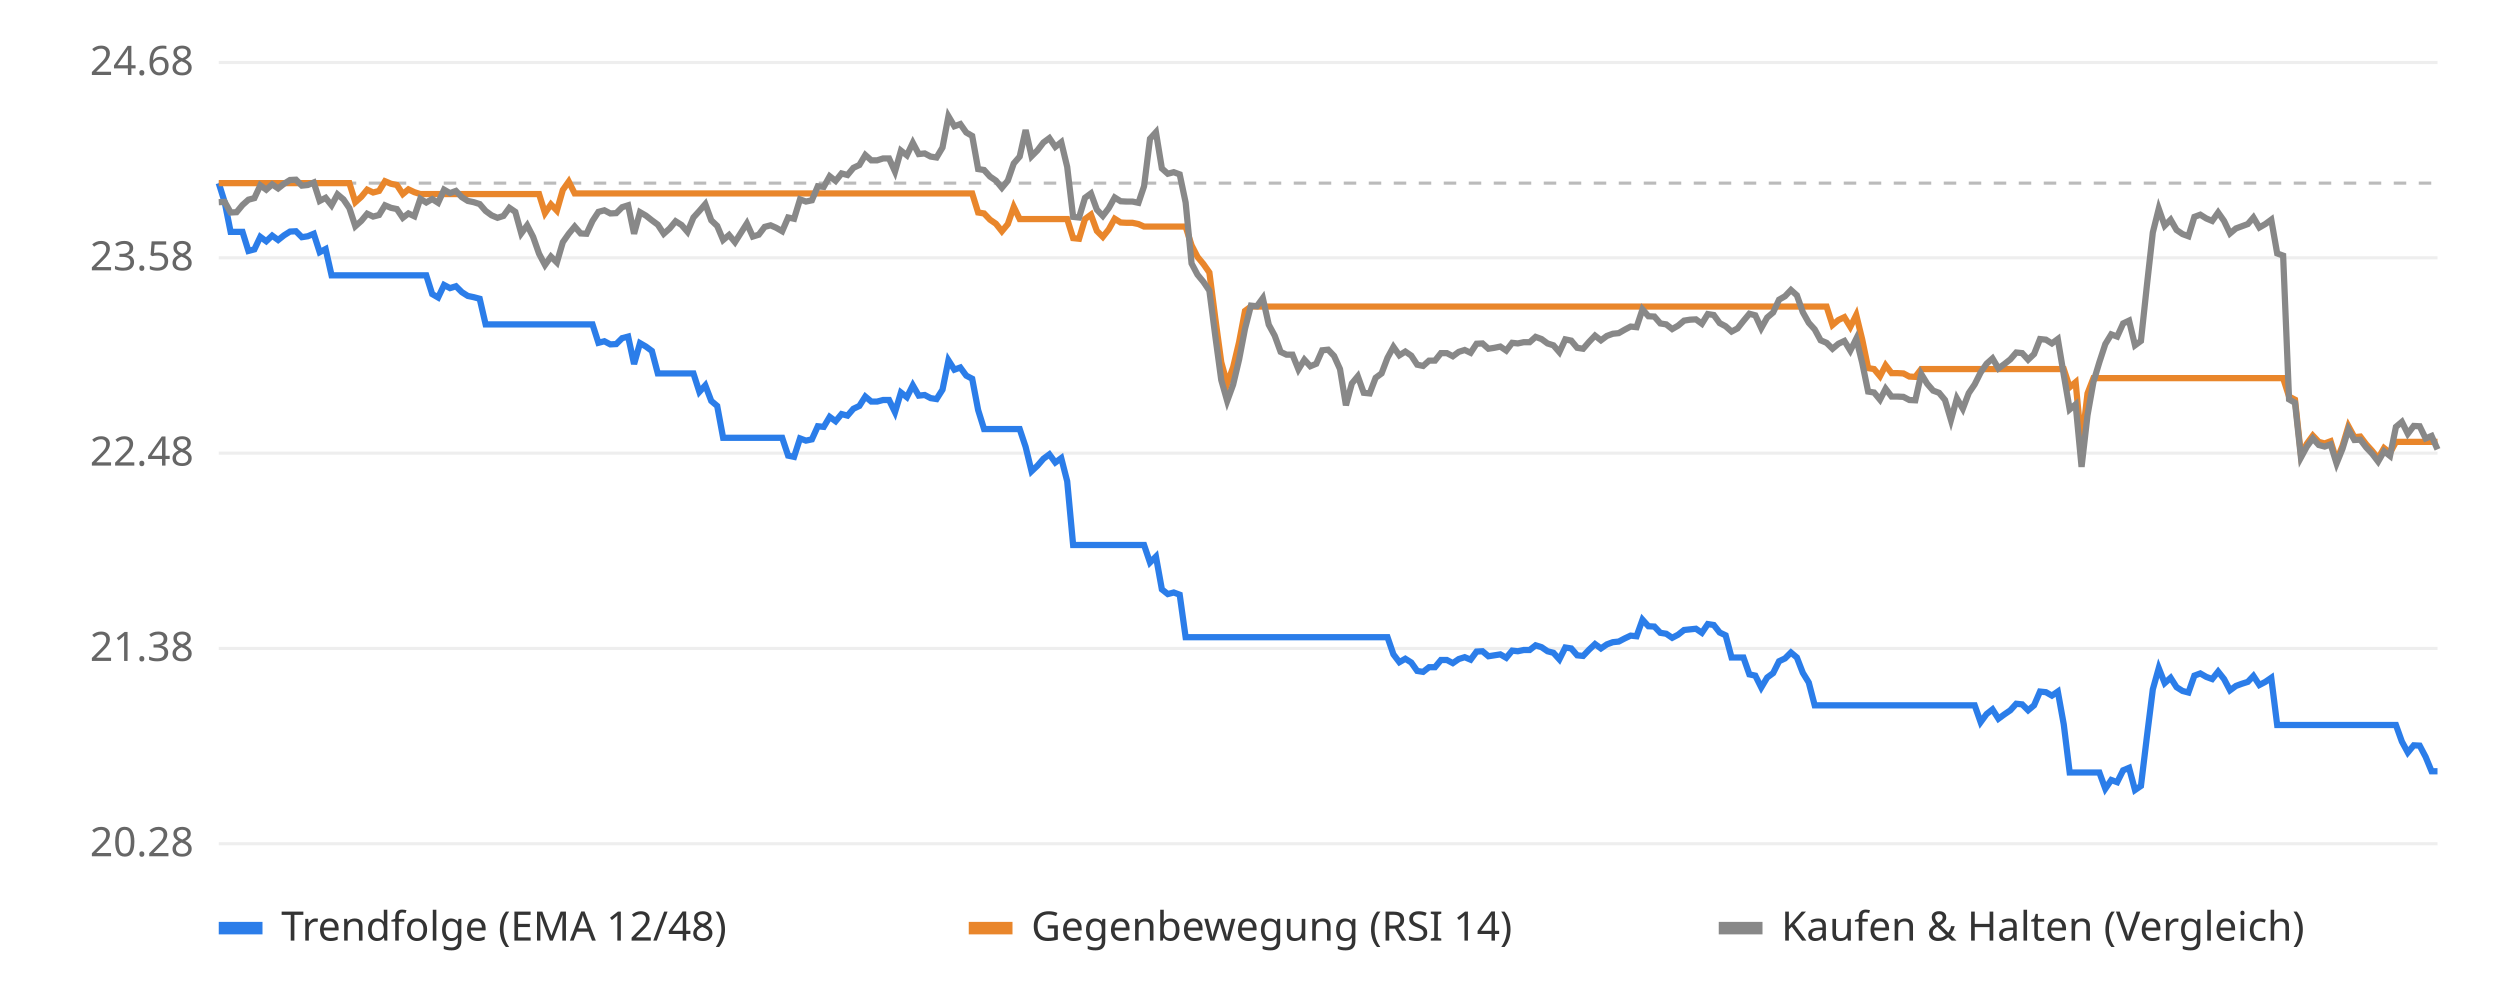
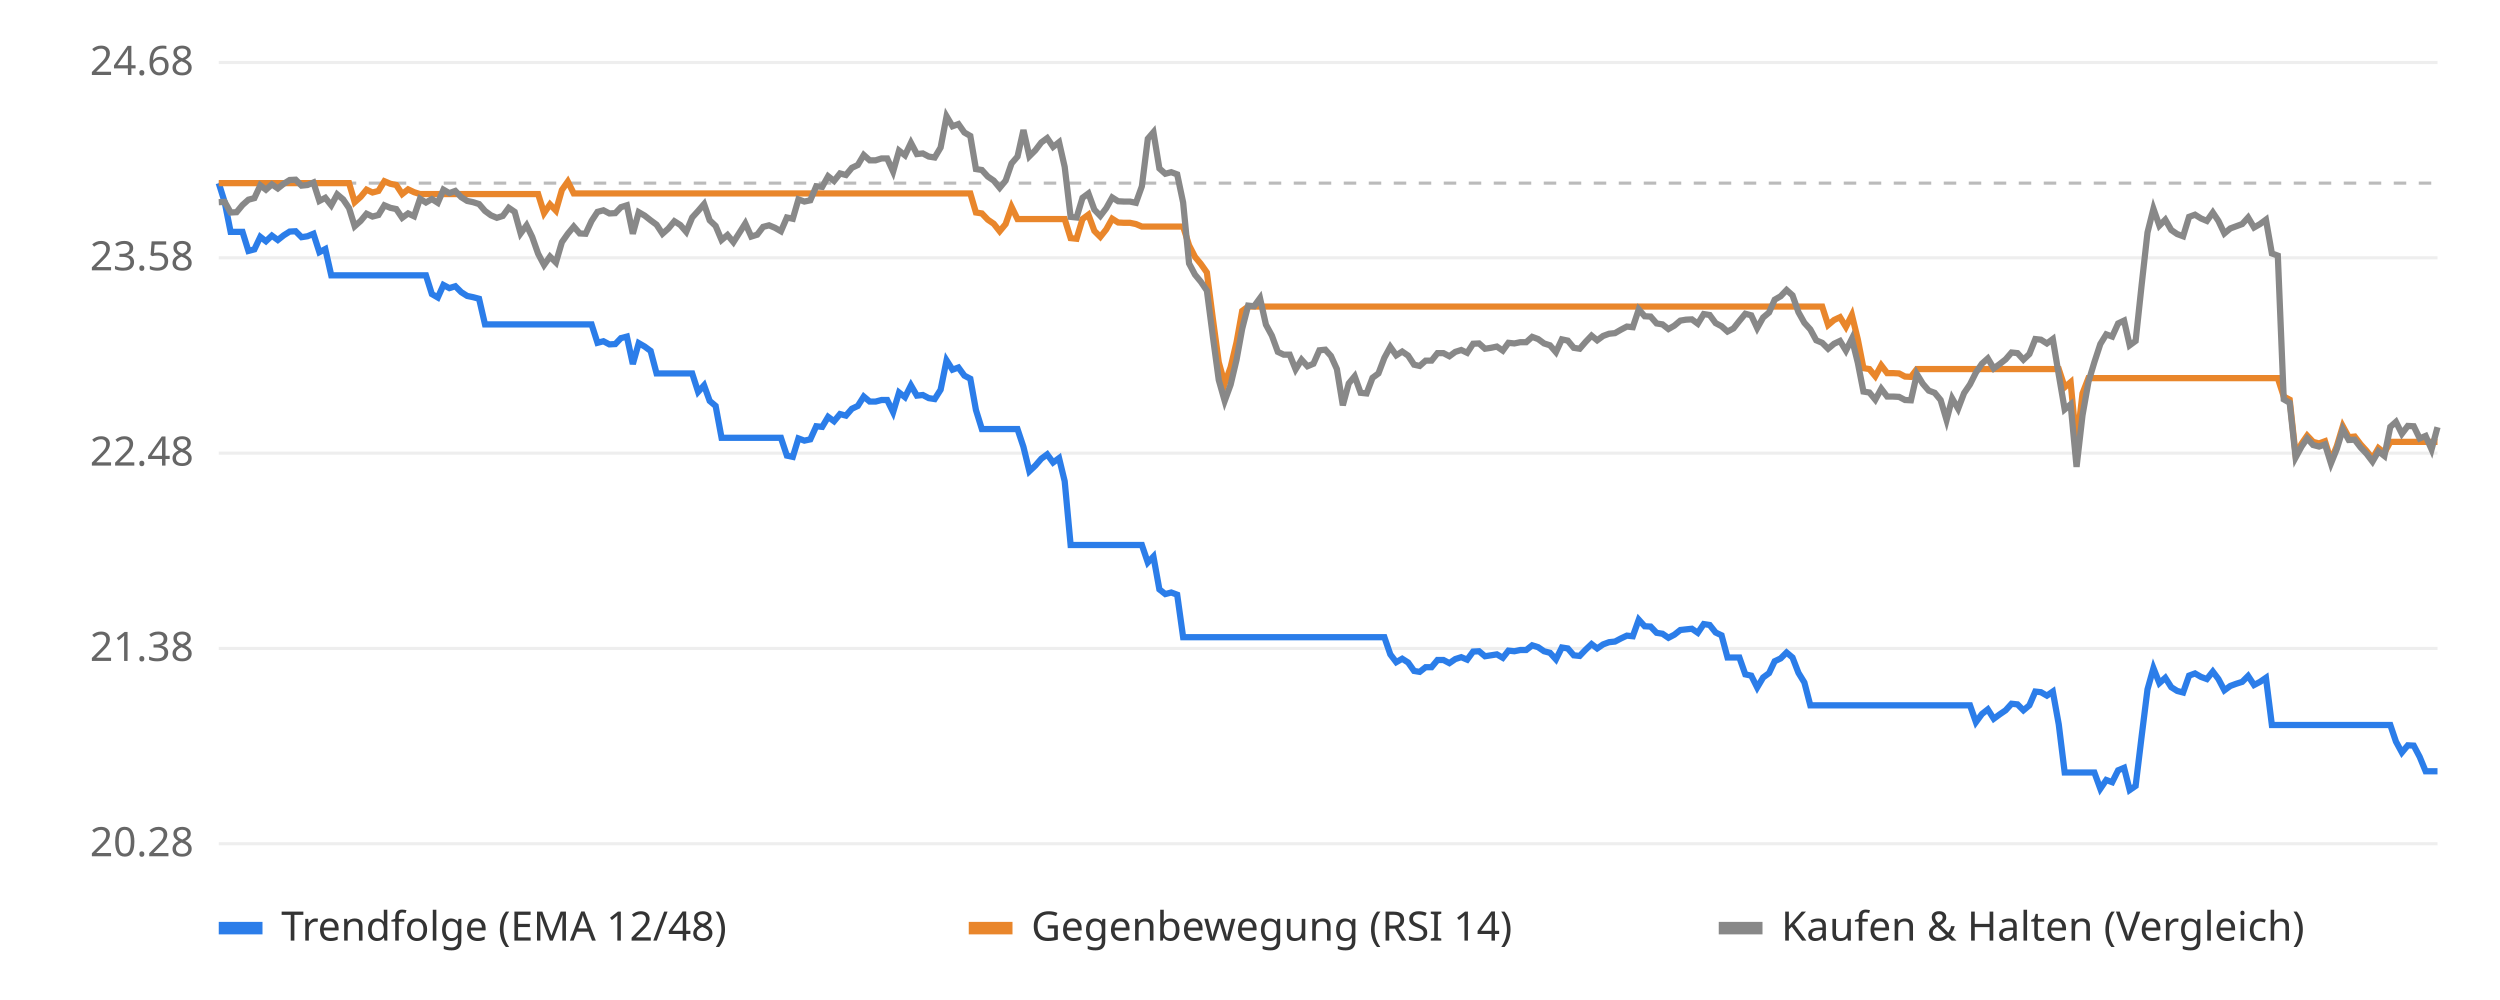
<svg xmlns="http://www.w3.org/2000/svg" viewBox="0 0 800 320" font-family="sans-serif" font-size="13">
  <rect width="800" height="320" fill="#ffffff" />
  <line x1="70" x2="780" y1="270.0" y2="270.0" stroke="#eeeeee" />
  <text x="62" y="274.0" text-anchor="end" fill="#666">20.28</text>
  <line x1="70" x2="780" y1="207.5" y2="207.5" stroke="#eeeeee" />
  <text x="62" y="211.5" text-anchor="end" fill="#666">21.38</text>
  <line x1="70" x2="780" y1="145.0" y2="145.0" stroke="#eeeeee" />
  <text x="62" y="149.0" text-anchor="end" fill="#666">22.48</text>
  <line x1="70" x2="780" y1="82.5" y2="82.5" stroke="#eeeeee" />
  <text x="62" y="86.5" text-anchor="end" fill="#666">23.58</text>
  <line x1="70" x2="780" y1="20.0" y2="20.0" stroke="#eeeeee" />
  <text x="62" y="24.0" text-anchor="end" fill="#666">24.68</text>
  <line x1="70" x2="780" y1="58.6" y2="58.6" stroke="#bbbbbb" stroke-dasharray="4 4" />
-   <polyline points="70.0,58.6 71.9,64.7 73.8,74.2 75.7,74.2 77.6,74.2 79.5,80.3 81.4,79.8 83.3,75.8 85.2,77.2 87.1,75.4 89.0,76.8 90.9,75.3 92.8,74.1 94.7,74.0 96.6,75.9 98.5,75.6 100.4,74.8 102.3,80.7 104.2,79.7 106.1,88.1 108.0,88.1 109.9,88.1 111.8,88.1 113.7,88.1 115.6,88.1 117.5,88.1 119.4,88.1 121.3,88.1 123.2,88.1 125.1,88.1 127.0,88.1 128.9,88.1 130.7,88.1 132.6,88.1 134.5,88.1 136.4,88.1 138.3,94.1 140.2,95.2 142.1,91.2 144.0,92.2 145.9,91.6 147.8,93.5 149.7,94.7 151.6,95.1 153.5,95.6 155.4,103.8 157.3,103.8 159.2,103.8 161.1,103.8 163.0,103.8 164.9,103.8 166.8,103.8 168.7,103.8 170.6,103.8 172.5,103.8 174.4,103.8 176.3,103.8 178.2,103.8 180.1,103.8 182.0,103.8 183.9,103.8 185.8,103.8 187.7,103.8 189.6,103.8 191.5,109.7 193.4,109.2 195.3,110.2 197.2,110.1 199.1,108.2 201.0,107.7 202.9,116.5 204.8,109.8 206.7,110.9 208.6,112.3 210.5,119.5 212.4,119.5 214.3,119.5 216.2,119.5 218.1,119.5 220.0,119.5 221.9,119.5 223.8,125.4 225.7,123.3 227.6,128.3 229.5,129.9 231.4,140.1 233.3,140.1 235.2,140.1 237.1,140.1 239.0,140.1 240.9,140.1 242.8,140.1 244.7,140.1 246.6,140.1 248.4,140.1 250.3,140.1 252.2,145.8 254.1,146.2 256.0,140.3 257.9,141.0 259.8,140.6 261.7,136.4 263.6,136.6 265.5,133.4 267.4,134.8 269.3,132.5 271.2,133.0 273.1,130.8 275.0,129.9 276.9,126.9 278.8,128.5 280.7,128.5 282.6,128.0 284.5,128.0 286.4,131.9 288.3,125.6 290.2,127.1 292.1,123.3 294.0,126.6 295.9,126.4 297.8,127.4 299.7,127.7 301.6,124.7 303.5,115.3 305.4,118.3 307.3,117.6 309.2,120.2 311.1,121.2 313.0,131.2 314.9,137.3 316.8,137.3 318.7,137.3 320.6,137.3 322.5,137.3 324.4,137.3 326.3,137.3 328.2,143.0 330.1,150.8 332.0,149.0 333.9,146.8 335.8,145.4 337.7,148.0 339.6,146.6 341.5,154.0 343.4,174.4 345.3,174.4 347.2,174.4 349.1,174.4 351.0,174.4 352.9,174.4 354.8,174.4 356.7,174.4 358.6,174.4 360.5,174.4 362.4,174.4 364.3,174.4 366.1,174.4 368.0,180.0 369.9,178.1 371.8,188.6 373.7,190.1 375.6,189.6 377.5,190.3 379.4,203.9 381.3,203.9 383.2,203.9 385.1,203.9 387.0,203.9 388.9,203.9 390.8,203.9 392.7,203.9 394.6,203.9 396.5,203.9 398.4,203.9 400.3,203.9 402.2,203.9 404.1,203.9 406.0,203.9 407.9,203.9 409.8,203.9 411.7,203.9 413.6,203.9 415.5,203.9 417.4,203.9 419.3,203.9 421.2,203.9 423.1,203.9 425.0,203.9 426.9,203.9 428.8,203.9 430.7,203.9 432.6,203.9 434.5,203.9 436.4,203.9 438.3,203.9 440.2,203.9 442.1,203.9 444.0,203.9 445.9,209.4 447.8,211.9 449.7,210.8 451.6,212.0 453.5,214.7 455.4,215.0 457.3,213.5 459.2,213.5 461.1,211.2 463.0,211.2 464.9,212.2 466.8,210.9 468.7,210.3 470.6,211.1 472.5,208.5 474.4,208.4 476.3,210.0 478.2,209.7 480.1,209.4 482.0,210.5 483.9,208.2 485.7,208.4 487.6,208.0 489.5,208.0 491.4,206.5 493.3,207.1 495.2,208.4 497.1,208.9 499.0,211.0 500.9,207.2 502.8,207.5 504.7,209.7 506.6,209.9 508.5,207.9 510.4,206.1 512.3,207.5 514.2,206.2 516.1,205.5 518.0,205.3 519.9,204.3 521.8,203.4 523.7,203.6 525.6,198.3 527.5,200.4 529.4,200.5 531.3,202.5 533.2,202.8 535.1,204.1 537.0,203.1 538.9,201.6 540.8,201.4 542.7,201.2 544.6,202.5 546.5,199.7 548.4,200.0 550.3,202.4 552.2,203.3 554.1,210.4 556.0,210.4 557.9,210.4 559.8,215.8 561.7,216.2 563.6,220.0 565.5,216.8 567.4,215.4 569.3,211.6 571.2,210.7 573.1,208.8 575.0,210.4 576.9,215.3 578.8,218.4 580.7,225.7 582.6,225.7 584.5,225.7 586.4,225.7 588.3,225.7 590.2,225.7 592.1,225.7 594.0,225.7 595.9,225.7 597.8,225.7 599.7,225.7 601.6,225.7 603.4,225.7 605.3,225.7 607.2,225.7 609.1,225.7 611.0,225.7 612.9,225.7 614.8,225.7 616.7,225.7 618.6,225.7 620.5,225.7 622.4,225.7 624.3,225.7 626.2,225.7 628.1,225.7 630.0,225.7 631.9,225.7 633.8,231.1 635.7,228.5 637.6,227.0 639.5,230.0 641.4,228.6 643.3,227.3 645.2,225.2 647.1,225.4 649.0,227.3 650.9,225.7 652.8,221.3 654.7,221.5 656.6,222.6 658.5,221.3 660.4,231.8 662.3,247.2 664.2,247.2 666.1,247.2 668.0,247.2 669.9,247.2 671.8,247.2 673.7,252.4 675.6,249.6 677.5,250.3 679.4,246.5 681.3,245.7 683.2,252.8 685.1,251.5 687.0,235.8 688.9,220.6 690.8,213.8 692.7,218.6 694.6,216.9 696.5,219.9 698.4,221.1 700.3,221.6 702.2,216.2 704.1,215.5 706.0,216.6 707.9,217.3 709.8,214.9 711.7,217.3 713.6,220.9 715.5,219.5 717.4,218.8 719.3,218.2 721.1,216.3 723.0,219.2 724.9,218.2 726.8,216.9 728.7,232.0 730.6,232.0 732.5,232.0 734.4,232.0 736.3,232.0 738.2,232.0 740.1,232.0 742.0,232.0 743.9,232.0 745.8,232.0 747.7,232.0 749.6,232.0 751.5,232.0 753.4,232.0 755.3,232.0 757.2,232.0 759.1,232.0 761.0,232.0 762.9,232.0 764.8,232.0 766.7,232.0 768.6,237.3 770.5,240.8 772.4,238.5 774.3,238.6 776.2,242.2 778.1,246.8 780.0,246.8" fill="none" stroke="#2b7de9" stroke-width="2" />
-   <polyline points="70.0,58.6 71.9,58.6 73.8,58.6 75.7,58.6 77.6,58.6 79.5,58.6 81.4,58.6 83.3,58.6 85.2,58.6 87.1,58.6 89.0,58.6 90.9,58.6 92.8,58.6 94.7,58.6 96.6,58.6 98.5,58.6 100.4,58.6 102.3,58.6 104.2,58.6 106.1,58.6 108.0,58.6 109.9,58.6 111.8,58.6 113.7,64.7 115.6,63.0 117.5,60.7 119.4,61.6 121.3,61.1 123.2,58.0 125.1,58.8 127.0,59.2 128.9,62.1 130.7,60.6 132.6,61.5 134.5,62.1 136.4,62.1 138.3,62.1 140.2,62.1 142.1,62.1 144.0,62.1 145.9,62.1 147.8,62.1 149.7,62.1 151.6,62.1 153.5,62.1 155.4,62.1 157.3,62.1 159.2,62.1 161.1,62.1 163.0,62.1 164.9,62.1 166.8,62.1 168.7,62.1 170.6,62.1 172.5,62.1 174.4,68.2 176.3,65.4 178.2,67.4 180.1,60.8 182.0,58.1 183.9,61.9 185.8,61.9 187.7,61.9 189.6,61.9 191.5,61.9 193.4,61.9 195.3,61.9 197.2,61.9 199.1,61.9 201.0,61.9 202.9,61.9 204.8,61.9 206.7,61.9 208.6,61.9 210.5,61.9 212.4,61.9 214.3,61.9 216.2,61.9 218.1,61.9 220.0,61.9 221.9,61.9 223.8,61.9 225.7,61.9 227.6,61.9 229.5,61.9 231.4,61.9 233.3,61.9 235.2,61.9 237.1,61.9 239.0,61.9 240.9,61.9 242.8,61.9 244.7,61.9 246.6,61.9 248.4,61.9 250.3,61.9 252.2,61.9 254.1,61.9 256.0,61.9 257.9,61.9 259.8,61.9 261.7,61.9 263.6,61.9 265.5,61.9 267.4,61.9 269.3,61.9 271.2,61.9 273.1,61.9 275.0,61.9 276.9,61.9 278.8,61.9 280.7,61.9 282.6,61.9 284.5,61.9 286.4,61.9 288.3,61.9 290.2,61.9 292.1,61.9 294.0,61.9 295.9,61.9 297.8,61.9 299.7,61.9 301.6,61.9 303.5,61.9 305.4,61.9 307.3,61.9 309.2,61.9 311.1,61.9 313.0,68.0 314.9,68.3 316.8,70.3 318.7,71.6 320.6,74.0 322.5,71.7 324.4,66.2 326.3,70.1 328.2,70.1 330.1,70.1 332.0,70.1 333.9,70.1 335.8,70.1 337.7,70.1 339.6,70.1 341.5,70.1 343.4,76.2 345.3,76.4 347.2,70.1 349.1,68.7 351.0,73.9 352.9,75.8 354.8,73.4 356.7,70.0 358.6,71.2 360.5,71.3 362.4,71.3 364.3,71.7 366.1,72.5 368.0,72.5 369.9,72.5 371.8,72.5 373.7,72.5 375.6,72.5 377.5,72.5 379.4,72.5 381.3,78.5 383.2,82.2 385.1,84.5 387.0,87.2 388.9,101.9 390.8,115.9 392.7,122.8 394.6,117.5 396.5,109.5 398.4,99.5 400.3,98.1 402.2,98.1 404.1,98.1 406.0,98.1 407.9,98.1 409.8,98.1 411.7,98.1 413.6,98.1 415.5,98.1 417.4,98.1 419.3,98.1 421.2,98.1 423.1,98.1 425.0,98.1 426.9,98.1 428.8,98.1 430.7,98.1 432.6,98.1 434.5,98.1 436.4,98.1 438.3,98.1 440.2,98.1 442.1,98.1 444.0,98.1 445.9,98.1 447.8,98.1 449.7,98.1 451.6,98.1 453.5,98.1 455.4,98.1 457.3,98.1 459.2,98.1 461.1,98.1 463.0,98.1 464.9,98.1 466.8,98.1 468.7,98.1 470.6,98.1 472.5,98.1 474.4,98.1 476.3,98.1 478.2,98.1 480.1,98.1 482.0,98.1 483.9,98.1 485.7,98.1 487.6,98.1 489.5,98.1 491.4,98.1 493.3,98.1 495.2,98.1 497.1,98.1 499.0,98.1 500.9,98.1 502.8,98.1 504.7,98.1 506.6,98.1 508.5,98.1 510.4,98.1 512.3,98.1 514.2,98.1 516.1,98.1 518.0,98.1 519.9,98.1 521.8,98.1 523.7,98.1 525.6,98.1 527.5,98.1 529.4,98.1 531.3,98.1 533.2,98.1 535.1,98.1 537.0,98.1 538.9,98.1 540.8,98.1 542.7,98.1 544.6,98.1 546.5,98.1 548.4,98.1 550.3,98.1 552.2,98.1 554.1,98.1 556.0,98.1 557.9,98.1 559.8,98.1 561.7,98.1 563.6,98.1 565.5,98.1 567.4,98.1 569.3,98.1 571.2,98.1 573.1,98.1 575.0,98.1 576.9,98.1 578.8,98.1 580.7,98.1 582.6,98.1 584.5,98.1 586.4,104.0 588.3,102.4 590.2,101.5 592.1,104.6 594.0,100.8 595.9,108.6 597.8,117.8 599.7,118.1 601.6,120.4 603.4,116.9 605.3,119.4 607.2,119.4 609.1,119.5 611.0,120.5 612.9,120.6 614.8,118.1 616.7,118.1 618.6,118.1 620.5,118.1 622.4,118.1 624.3,118.1 626.2,118.1 628.1,118.1 630.0,118.1 631.9,118.1 633.8,118.1 635.7,118.1 637.6,118.1 639.5,118.1 641.4,118.1 643.3,118.1 645.2,118.1 647.1,118.1 649.0,118.1 650.9,118.1 652.8,118.1 654.7,118.1 656.6,118.1 658.5,118.1 660.4,118.1 662.3,123.9 664.2,122.3 666.1,142.5 668.0,125.9 669.9,121.0 671.8,121.0 673.7,121.0 675.6,121.0 677.5,121.0 679.4,121.0 681.3,121.0 683.2,121.0 685.1,121.0 687.0,121.0 688.9,121.0 690.8,121.0 692.7,121.0 694.6,121.0 696.5,121.0 698.4,121.0 700.3,121.0 702.2,121.0 704.1,121.0 706.0,121.0 707.9,121.0 709.8,121.0 711.7,121.0 713.6,121.0 715.5,121.0 717.4,121.0 719.3,121.0 721.1,121.0 723.0,121.0 724.9,121.0 726.8,121.0 728.7,121.0 730.6,121.0 732.5,126.9 734.4,127.9 736.3,145.5 738.2,142.0 740.1,139.4 742.0,141.4 743.9,141.9 745.8,141.2 747.7,147.4 749.6,142.7 751.5,136.4 753.4,139.9 755.3,139.7 757.2,142.2 759.1,144.3 761.0,146.7 762.9,143.4 764.8,144.9 766.7,141.4 768.6,141.4 770.5,141.4 772.4,141.4 774.3,141.4 776.2,141.4 778.1,141.4 780.0,141.4" fill="none" stroke="#e9862b" stroke-width="2" />
-   <polyline points="70.0,64.7 71.9,64.6 73.8,68.0 75.7,67.9 77.6,65.6 79.5,63.9 81.4,63.4 83.3,59.3 85.2,60.7 87.1,59.0 89.0,60.3 90.9,58.8 92.8,57.6 94.7,57.5 96.6,59.4 98.5,59.2 100.4,58.4 102.3,64.3 104.2,63.3 106.1,65.7 108.0,62.2 109.9,63.8 111.8,66.6 113.7,72.4 115.6,70.7 117.5,68.4 119.4,69.3 121.3,68.8 123.2,65.7 125.1,66.5 127.0,66.9 128.9,69.7 130.7,68.3 132.6,69.2 134.5,63.6 136.4,64.8 138.3,63.7 140.2,64.9 142.1,60.7 144.0,61.8 145.9,61.1 147.8,63.1 149.7,64.3 151.6,64.7 153.5,65.3 155.4,67.5 157.3,68.9 159.2,69.7 161.1,69.1 163.0,66.5 164.9,67.8 166.8,74.7 168.7,72.1 170.6,75.8 172.5,81.2 174.4,84.8 176.3,82.1 178.2,84.0 180.1,77.5 182.0,74.8 183.9,72.5 185.8,74.7 187.7,74.8 189.6,70.7 191.5,67.8 193.4,67.3 195.3,68.3 197.2,68.2 199.1,66.3 201.0,65.7 202.9,74.8 204.8,67.9 206.7,69.0 208.6,70.5 210.5,71.9 212.4,74.8 214.3,73.1 216.2,70.8 218.1,72.0 220.0,74.2 221.9,69.6 223.8,67.5 225.7,65.3 227.6,70.5 229.5,72.3 231.4,76.8 233.3,75.2 235.2,77.5 237.1,74.5 239.0,71.5 240.9,75.7 242.8,75.1 244.7,72.6 246.6,72.1 248.4,72.9 250.3,74.0 252.2,69.6 254.1,70.0 256.0,63.8 257.9,64.5 259.8,64.1 261.7,59.6 263.6,59.8 265.5,56.4 267.4,57.9 269.3,55.5 271.2,56.0 273.1,53.7 275.0,52.8 276.9,49.6 278.8,51.3 280.7,51.3 282.6,50.7 284.5,50.7 286.4,54.9 288.3,48.2 290.2,49.7 292.1,45.7 294.0,49.3 295.9,49.1 297.8,50.1 299.7,50.4 301.6,47.2 303.5,37.2 305.4,40.4 307.3,39.7 309.2,42.4 311.1,43.5 313.0,54.1 314.9,54.4 316.8,56.5 318.7,57.8 320.6,60.1 322.5,57.8 324.4,52.3 326.3,50.1 328.2,41.6 330.1,50.0 332.0,48.1 333.9,45.6 335.8,44.2 337.7,47.0 339.6,45.5 341.5,53.4 343.4,69.4 345.3,69.6 347.2,63.3 349.1,61.9 351.0,67.1 352.9,69.1 354.8,66.6 356.7,63.2 358.6,64.4 360.5,64.5 362.4,64.5 364.3,64.9 366.1,59.6 368.0,44.4 369.9,42.3 371.8,53.9 373.7,55.6 375.6,55.1 377.5,55.8 379.4,64.8 381.3,84.3 383.2,87.9 385.1,90.2 387.0,93.0 388.9,107.6 390.8,121.6 392.7,128.3 394.6,123.1 396.5,115.1 398.4,105.2 400.3,97.8 402.2,98.0 404.1,95.4 406.0,103.9 407.9,107.4 409.8,112.6 411.7,113.5 413.6,113.5 415.5,118.2 417.4,115.1 419.3,117.2 421.2,116.4 423.1,112.1 425.0,111.9 426.9,113.9 428.8,118.1 430.7,129.7 432.6,122.7 434.5,120.4 436.4,125.7 438.3,125.9 440.2,120.9 442.1,119.5 444.0,114.5 445.9,111.0 447.8,113.7 449.7,112.5 451.6,113.8 453.5,116.7 455.4,117.1 457.3,115.4 459.2,115.4 461.1,113.0 463.0,113.0 464.9,114.0 466.8,112.6 468.7,112.0 470.6,112.9 472.5,110.0 474.4,109.9 476.3,111.6 478.2,111.3 480.1,110.9 482.0,112.2 483.9,109.7 485.7,109.9 487.6,109.5 489.5,109.5 491.4,107.8 493.3,108.5 495.2,109.9 497.1,110.5 499.0,112.7 500.9,108.6 502.8,109.0 504.7,111.3 506.6,111.6 508.5,109.4 510.4,107.4 512.3,108.9 514.2,107.5 516.1,106.8 518.0,106.6 519.9,105.5 521.8,104.5 523.7,104.7 525.6,99.0 527.5,101.2 529.4,101.3 531.3,103.5 533.2,103.8 535.1,105.3 537.0,104.2 538.9,102.6 540.8,102.3 542.7,102.2 544.6,103.6 546.5,100.5 548.4,100.8 550.3,103.4 552.2,104.4 554.1,106.1 556.0,105.1 557.9,102.7 559.8,100.4 561.7,100.9 563.6,105.0 565.5,101.6 567.4,100.0 569.3,95.9 571.2,94.8 573.1,92.8 575.0,94.5 576.9,99.9 578.8,103.3 580.7,105.4 582.6,108.9 584.5,109.7 586.4,111.6 588.3,110.0 590.2,109.1 592.1,112.2 594.0,108.4 595.9,116.1 597.8,125.3 599.7,125.6 601.6,127.9 603.4,124.4 605.3,126.9 607.2,126.9 609.1,127.0 611.0,128.0 612.9,128.1 614.8,119.7 616.7,122.8 618.6,125.0 620.5,125.7 622.4,128.0 624.3,134.4 626.2,127.5 628.1,130.8 630.0,125.8 631.9,123.0 633.8,119.2 635.7,116.4 637.6,114.7 639.5,117.9 641.4,116.5 643.3,115.0 645.2,112.8 647.1,113.0 649.0,115.1 650.9,113.3 652.8,108.5 654.7,108.7 656.6,109.9 658.5,108.5 660.4,119.9 662.3,131.0 664.2,129.4 666.1,149.4 668.0,132.9 669.9,122.2 671.8,115.9 673.7,110.1 675.6,107.0 677.5,107.7 679.4,103.5 681.3,102.6 683.2,110.5 685.1,109.1 687.0,91.4 688.9,74.4 690.8,66.8 692.7,72.2 694.6,70.3 696.5,73.6 698.4,74.9 700.3,75.6 702.2,69.4 704.1,68.7 706.0,69.9 707.9,70.7 709.8,68.0 711.7,70.7 713.6,74.7 715.5,73.1 717.4,72.4 719.3,71.7 721.1,69.6 723.0,72.8 724.9,71.7 726.8,70.3 728.7,81.1 730.6,81.8 732.5,127.8 734.4,128.9 736.3,146.4 738.2,142.9 740.1,140.3 742.0,142.4 743.9,142.9 745.8,142.2 747.7,148.3 749.6,143.6 751.5,137.4 753.4,140.8 755.3,140.7 757.2,143.2 759.1,145.2 761.0,147.7 762.9,144.4 764.8,145.9 766.7,136.6 768.6,135.0 770.5,138.8 772.4,136.3 774.3,136.4 776.2,140.3 778.1,139.5 780.0,143.8" fill="none" stroke="#888888" stroke-width="2" />
+   <polyline points="70.0,58.6 71.9,64.7 73.8,74.2 75.7,74.2 77.6,74.2 79.5,80.3 81.4,79.8 83.3,75.8 85.1,77.2 87.0,75.4 88.9,76.8 90.8,75.3 92.7,74.1 94.6,74.0 96.5,75.9 98.4,75.6 100.3,74.8 102.2,80.7 104.1,79.7 106.0,88.1 107.9,88.1 109.8,88.1 111.7,88.1 113.5,88.1 115.4,88.1 117.3,88.1 119.2,88.1 121.1,88.1 123.0,88.1 124.9,88.1 126.8,88.1 128.7,88.1 130.6,88.1 132.5,88.1 134.4,88.1 136.3,88.1 138.2,94.1 140.1,95.2 141.9,91.2 143.8,92.2 145.7,91.6 147.6,93.5 149.5,94.7 151.4,95.1 153.3,95.6 155.2,103.8 157.1,103.8 159.0,103.8 160.9,103.8 162.8,103.8 164.7,103.8 166.6,103.8 168.5,103.8 170.3,103.8 172.2,103.8 174.1,103.8 176.0,103.8 177.9,103.8 179.8,103.8 181.7,103.8 183.6,103.8 185.5,103.8 187.4,103.8 189.3,103.8 191.2,109.7 193.1,109.2 195.0,110.2 196.9,110.1 198.7,108.2 200.6,107.7 202.5,116.5 204.4,109.8 206.3,110.9 208.2,112.3 210.1,119.5 212.0,119.5 213.9,119.5 215.8,119.5 217.7,119.5 219.6,119.5 221.5,119.5 223.4,125.4 225.3,123.3 227.1,128.3 229.0,129.9 230.9,140.1 232.8,140.1 234.7,140.1 236.6,140.1 238.5,140.1 240.4,140.1 242.3,140.1 244.2,140.1 246.1,140.1 248.0,140.1 249.9,140.1 251.8,145.8 253.7,146.2 255.5,140.3 257.4,141.0 259.3,140.6 261.2,136.4 263.1,136.6 265.0,133.4 266.9,134.8 268.8,132.5 270.7,133.0 272.6,130.8 274.5,129.9 276.4,126.9 278.3,128.5 280.2,128.5 282.1,128.0 283.9,128.0 285.8,131.9 287.7,125.6 289.6,127.1 291.5,123.3 293.4,126.6 295.3,126.4 297.2,127.4 299.1,127.7 301.0,124.7 302.9,115.3 304.8,118.3 306.7,117.6 308.6,120.2 310.5,121.2 312.3,131.2 314.2,137.3 316.1,137.3 318.0,137.3 319.9,137.3 321.8,137.3 323.7,137.3 325.6,137.3 327.5,143.0 329.4,150.8 331.3,149.0 333.2,146.8 335.1,145.4 337.0,148.0 338.9,146.6 340.7,154.0 342.6,174.4 344.5,174.4 346.4,174.4 348.3,174.4 350.2,174.4 352.1,174.4 354.0,174.4 355.9,174.4 357.8,174.4 359.7,174.4 361.6,174.4 363.5,174.4 365.4,174.4 367.3,180.0 369.1,178.1 371.0,188.6 372.9,190.1 374.8,189.6 376.7,190.3 378.6,203.9 380.5,203.9 382.4,203.9 384.3,203.9 386.2,203.9 388.1,203.9 390.0,203.9 391.9,203.9 393.8,203.9 395.7,203.9 397.5,203.9 399.4,203.9 401.3,203.9 403.2,203.9 405.1,203.9 407.0,203.9 408.9,203.9 410.8,203.9 412.7,203.9 414.6,203.9 416.5,203.9 418.4,203.9 420.3,203.9 422.2,203.9 424.1,203.9 425.9,203.9 427.8,203.9 429.7,203.9 431.6,203.9 433.5,203.9 435.4,203.9 437.3,203.9 439.2,203.9 441.1,203.9 443.0,203.9 444.9,209.4 446.8,211.9 448.7,210.8 450.6,212.0 452.5,214.7 454.3,215.0 456.2,213.5 458.1,213.5 460.0,211.2 461.9,211.2 463.8,212.2 465.7,210.9 467.6,210.3 469.5,211.1 471.4,208.5 473.3,208.4 475.2,210.0 477.1,209.7 479.0,209.4 480.9,210.5 482.7,208.2 484.6,208.4 486.5,208.0 488.4,208.0 490.3,206.5 492.2,207.1 494.1,208.4 496.0,208.9 497.9,211.0 499.8,207.2 501.7,207.5 503.6,209.7 505.5,209.9 507.4,207.9 509.3,206.1 511.1,207.5 513.0,206.2 514.9,205.5 516.8,205.3 518.7,204.3 520.6,203.4 522.5,203.6 524.4,198.3 526.3,200.4 528.2,200.5 530.1,202.5 532.0,202.8 533.9,204.1 535.8,203.1 537.7,201.6 539.5,201.4 541.4,201.2 543.3,202.5 545.2,199.7 547.1,200.0 549.0,202.4 550.9,203.3 552.8,210.4 554.7,210.4 556.6,210.4 558.5,215.8 560.4,216.2 562.3,220.0 564.2,216.8 566.1,215.4 567.9,211.6 569.8,210.7 571.7,208.8 573.6,210.4 575.5,215.3 577.4,218.4 579.3,225.7 581.2,225.7 583.1,225.7 585.0,225.7 586.9,225.7 588.8,225.7 590.7,225.7 592.6,225.7 594.5,225.7 596.3,225.7 598.2,225.7 600.1,225.7 602.0,225.7 603.9,225.7 605.8,225.7 607.7,225.7 609.6,225.7 611.5,225.7 613.4,225.7 615.3,225.7 617.2,225.7 619.1,225.7 621.0,225.7 622.9,225.7 624.7,225.7 626.6,225.7 628.5,225.7 630.4,225.7 632.3,231.1 634.2,228.5 636.1,227.0 638.0,230.0 639.9,228.6 641.8,227.3 643.7,225.2 645.6,225.4 647.5,227.3 649.4,225.7 651.3,221.3 653.1,221.5 655.0,222.6 656.9,221.3 658.8,231.8 660.7,247.2 662.6,247.2 664.5,247.2 666.4,247.2 668.3,247.2 670.2,247.2 672.1,252.4 674.0,249.6 675.9,250.3 677.8,246.5 679.7,245.7 681.5,252.8 683.4,251.5 685.3,235.8 687.2,220.6 689.1,213.8 691.0,218.6 692.9,216.9 694.8,219.9 696.7,221.1 698.6,221.6 700.5,216.2 702.4,215.5 704.3,216.6 706.2,217.3 708.1,214.9 709.9,217.3 711.8,220.9 713.7,219.5 715.6,218.8 717.5,218.2 719.4,216.3 721.3,219.2 723.2,218.2 725.1,216.9 727.0,232.0 728.9,232.0 730.8,232.0 732.7,232.0 734.6,232.0 736.5,232.0 738.3,232.0 740.2,232.0 742.1,232.0 744.0,232.0 745.9,232.0 747.8,232.0 749.7,232.0 751.6,232.0 753.5,232.0 755.4,232.0 757.3,232.0 759.2,232.0 761.1,232.0 763.0,232.0 764.9,232.0 766.7,237.3 768.6,240.8 770.5,238.5 772.4,238.6 774.3,242.2 776.2,246.8 778.1,246.8 780.0,246.8" fill="none" stroke="#2b7de9" stroke-width="2" />
+   <polyline points="70.0,58.6 71.9,58.6 73.8,58.6 75.7,58.6 77.6,58.6 79.5,58.6 81.4,58.6 83.3,58.6 85.1,58.6 87.0,58.6 88.9,58.6 90.8,58.6 92.7,58.6 94.6,58.6 96.5,58.6 98.4,58.6 100.3,58.6 102.2,58.6 104.1,58.6 106.0,58.6 107.9,58.6 109.8,58.6 111.7,58.6 113.5,64.7 115.4,63.0 117.3,60.7 119.2,61.6 121.1,61.1 123.0,58.0 124.9,58.8 126.8,59.2 128.7,62.1 130.6,60.6 132.5,61.5 134.4,62.1 136.3,62.1 138.2,62.1 140.1,62.1 141.9,62.1 143.8,62.1 145.7,62.1 147.6,62.1 149.5,62.1 151.4,62.1 153.3,62.1 155.2,62.1 157.1,62.1 159.0,62.1 160.9,62.1 162.8,62.1 164.7,62.1 166.6,62.1 168.5,62.1 170.3,62.1 172.2,62.1 174.1,68.2 176.0,65.4 177.9,67.4 179.8,60.8 181.7,58.1 183.6,61.9 185.5,61.9 187.4,61.9 189.3,61.9 191.2,61.9 193.1,61.9 195.0,61.9 196.9,61.9 198.7,61.9 200.6,61.9 202.5,61.9 204.4,61.9 206.3,61.9 208.2,61.9 210.1,61.9 212.0,61.9 213.9,61.9 215.8,61.9 217.7,61.9 219.6,61.9 221.5,61.9 223.4,61.9 225.3,61.9 227.1,61.9 229.0,61.9 230.9,61.9 232.8,61.9 234.7,61.9 236.6,61.9 238.5,61.9 240.4,61.9 242.3,61.9 244.2,61.9 246.1,61.9 248.0,61.9 249.9,61.9 251.8,61.9 253.7,61.9 255.5,61.9 257.4,61.9 259.3,61.9 261.2,61.9 263.1,61.9 265.0,61.9 266.9,61.9 268.8,61.9 270.7,61.9 272.6,61.9 274.5,61.9 276.4,61.9 278.3,61.9 280.2,61.9 282.1,61.9 283.9,61.9 285.8,61.9 287.7,61.9 289.6,61.9 291.5,61.9 293.4,61.9 295.3,61.9 297.2,61.9 299.1,61.9 301.0,61.9 302.9,61.9 304.8,61.9 306.7,61.9 308.6,61.9 310.5,61.9 312.3,68.0 314.2,68.3 316.1,70.3 318.0,71.6 319.9,74.0 321.8,71.7 323.7,66.2 325.6,70.1 327.5,70.1 329.4,70.1 331.3,70.1 333.2,70.1 335.1,70.1 337.0,70.1 338.9,70.1 340.7,70.1 342.6,76.2 344.5,76.4 346.4,70.1 348.3,68.7 350.2,73.9 352.1,75.8 354.0,73.4 355.9,70.0 357.8,71.2 359.7,71.3 361.6,71.3 363.5,71.7 365.4,72.5 367.3,72.5 369.1,72.5 371.0,72.5 372.9,72.5 374.8,72.5 376.7,72.5 378.6,72.5 380.5,78.5 382.4,82.2 384.3,84.5 386.2,87.2 388.1,101.9 390.0,115.9 391.9,122.8 393.8,117.5 395.7,109.5 397.5,99.5 399.4,98.1 401.3,98.1 403.2,98.1 405.1,98.1 407.0,98.1 408.9,98.1 410.8,98.1 412.7,98.1 414.6,98.1 416.5,98.1 418.4,98.1 420.3,98.1 422.2,98.1 424.1,98.1 425.9,98.1 427.8,98.1 429.7,98.1 431.6,98.1 433.5,98.1 435.4,98.1 437.3,98.1 439.2,98.1 441.1,98.1 443.0,98.1 444.9,98.1 446.8,98.1 448.7,98.1 450.6,98.1 452.5,98.1 454.3,98.1 456.2,98.1 458.1,98.1 460.0,98.1 461.9,98.1 463.8,98.1 465.7,98.1 467.6,98.1 469.5,98.1 471.4,98.1 473.3,98.1 475.2,98.1 477.1,98.1 479.0,98.1 480.9,98.1 482.7,98.1 484.6,98.1 486.5,98.1 488.4,98.1 490.3,98.1 492.2,98.1 494.1,98.1 496.0,98.1 497.9,98.1 499.8,98.1 501.7,98.1 503.6,98.1 505.5,98.1 507.4,98.1 509.3,98.1 511.1,98.1 513.0,98.1 514.9,98.1 516.8,98.1 518.7,98.1 520.6,98.1 522.5,98.1 524.4,98.1 526.3,98.1 528.2,98.1 530.1,98.1 532.0,98.1 533.9,98.1 535.8,98.1 537.7,98.1 539.5,98.1 541.4,98.1 543.3,98.1 545.2,98.1 547.1,98.1 549.0,98.1 550.9,98.1 552.8,98.1 554.7,98.1 556.6,98.1 558.5,98.1 560.4,98.1 562.3,98.1 564.2,98.1 566.1,98.1 567.9,98.1 569.8,98.1 571.7,98.1 573.6,98.1 575.5,98.1 577.4,98.1 579.3,98.1 581.2,98.1 583.1,98.1 585.0,104.0 586.9,102.4 588.8,101.5 590.7,104.6 592.6,100.8 594.5,108.6 596.3,117.8 598.2,118.1 600.1,120.4 602.0,116.9 603.9,119.4 605.8,119.4 607.7,119.5 609.6,120.5 611.5,120.6 613.4,118.1 615.3,118.1 617.2,118.1 619.1,118.1 621.0,118.1 622.9,118.1 624.7,118.1 626.6,118.1 628.5,118.1 630.4,118.1 632.3,118.1 634.2,118.1 636.1,118.1 638.0,118.1 639.9,118.1 641.8,118.1 643.7,118.1 645.6,118.1 647.5,118.1 649.4,118.1 651.3,118.1 653.1,118.1 655.0,118.1 656.9,118.1 658.8,118.1 660.7,123.9 662.6,122.3 664.5,142.5 666.4,125.9 668.3,121.0 670.2,121.0 672.1,121.0 674.0,121.0 675.9,121.0 677.8,121.0 679.7,121.0 681.5,121.0 683.4,121.0 685.3,121.0 687.2,121.0 689.1,121.0 691.0,121.0 692.9,121.0 694.8,121.0 696.7,121.0 698.6,121.0 700.5,121.0 702.4,121.0 704.3,121.0 706.2,121.0 708.1,121.0 709.9,121.0 711.8,121.0 713.7,121.0 715.6,121.0 717.5,121.0 719.4,121.0 721.3,121.0 723.2,121.0 725.1,121.0 727.0,121.0 728.9,121.0 730.8,126.9 732.7,127.9 734.6,145.5 736.5,142.0 738.3,139.4 740.2,141.4 742.1,141.9 744.0,141.2 745.9,147.4 747.8,142.7 749.7,136.4 751.6,139.9 753.5,139.7 755.4,142.2 757.3,144.3 759.2,146.7 761.1,143.4 763.0,144.9 764.9,141.4 766.7,141.4 768.6,141.4 770.5,141.4 772.4,141.4 774.3,141.4 776.2,141.4 778.1,141.4 780.0,141.4" fill="none" stroke="#e9862b" stroke-width="2" />
+   <polyline points="70.0,64.7 71.9,64.6 73.8,68.0 75.7,67.9 77.6,65.6 79.5,63.9 81.4,63.4 83.3,59.3 85.1,60.7 87.0,59.0 88.9,60.3 90.8,58.8 92.7,57.6 94.6,57.5 96.5,59.4 98.4,59.2 100.3,58.4 102.2,64.3 104.1,63.3 106.0,65.7 107.9,62.2 109.8,63.8 111.7,66.6 113.5,72.4 115.4,70.7 117.3,68.4 119.2,69.3 121.1,68.8 123.0,65.7 124.9,66.5 126.8,66.9 128.7,69.7 130.6,68.3 132.5,69.2 134.4,63.6 136.3,64.8 138.2,63.7 140.1,64.9 141.9,60.7 143.8,61.8 145.7,61.1 147.6,63.1 149.5,64.3 151.4,64.7 153.3,65.3 155.2,67.5 157.1,68.9 159.0,69.7 160.9,69.1 162.8,66.5 164.7,67.8 166.6,74.7 168.5,72.1 170.3,75.8 172.2,81.2 174.1,84.8 176.0,82.1 177.9,84.0 179.8,77.5 181.7,74.8 183.6,72.5 185.5,74.7 187.4,74.8 189.3,70.7 191.2,67.8 193.1,67.3 195.0,68.3 196.9,68.2 198.7,66.3 200.6,65.7 202.5,74.8 204.4,67.9 206.3,69.0 208.2,70.5 210.1,71.9 212.0,74.8 213.9,73.1 215.8,70.8 217.7,72.0 219.6,74.2 221.5,69.6 223.4,67.5 225.3,65.3 227.1,70.5 229.0,72.3 230.9,76.8 232.8,75.2 234.7,77.5 236.6,74.5 238.5,71.5 240.4,75.7 242.3,75.1 244.2,72.6 246.1,72.1 248.0,72.9 249.9,74.0 251.8,69.6 253.7,70.0 255.5,63.8 257.4,64.5 259.3,64.1 261.2,59.6 263.1,59.8 265.0,56.4 266.9,57.9 268.8,55.5 270.7,56.0 272.6,53.7 274.5,52.8 276.4,49.6 278.3,51.3 280.2,51.3 282.1,50.7 283.9,50.7 285.8,54.9 287.7,48.2 289.6,49.7 291.5,45.7 293.4,49.3 295.3,49.1 297.2,50.1 299.1,50.4 301.0,47.2 302.9,37.2 304.8,40.4 306.7,39.7 308.6,42.4 310.5,43.5 312.3,54.1 314.2,54.4 316.1,56.5 318.0,57.8 319.9,60.1 321.8,57.8 323.7,52.3 325.6,50.1 327.5,41.6 329.4,50.0 331.3,48.1 333.2,45.6 335.1,44.2 337.0,47.0 338.9,45.5 340.7,53.4 342.6,69.4 344.5,69.6 346.4,63.3 348.3,61.9 350.2,67.1 352.1,69.1 354.0,66.6 355.9,63.2 357.8,64.4 359.7,64.5 361.6,64.5 363.5,64.9 365.4,59.6 367.3,44.4 369.1,42.3 371.0,53.9 372.9,55.6 374.8,55.1 376.7,55.8 378.6,64.8 380.5,84.3 382.4,87.9 384.3,90.2 386.2,93.0 388.1,107.6 390.0,121.6 391.9,128.3 393.8,123.1 395.7,115.1 397.5,105.2 399.4,97.8 401.3,98.0 403.2,95.4 405.1,103.9 407.0,107.4 408.9,112.6 410.8,113.5 412.7,113.5 414.6,118.2 416.5,115.1 418.4,117.2 420.3,116.4 422.2,112.1 424.1,111.9 425.9,113.9 427.8,118.1 429.7,129.7 431.6,122.7 433.5,120.4 435.4,125.7 437.3,125.9 439.2,120.9 441.1,119.5 443.0,114.5 444.9,111.0 446.8,113.7 448.7,112.5 450.6,113.8 452.5,116.7 454.3,117.1 456.2,115.4 458.1,115.4 460.0,113.0 461.9,113.0 463.8,114.0 465.7,112.6 467.6,112.0 469.5,112.9 471.4,110.0 473.3,109.9 475.2,111.6 477.1,111.3 479.0,110.9 480.9,112.2 482.7,109.7 484.6,109.9 486.5,109.5 488.4,109.5 490.3,107.8 492.2,108.5 494.1,109.9 496.0,110.5 497.9,112.7 499.8,108.6 501.7,109.0 503.6,111.3 505.5,111.6 507.4,109.4 509.3,107.4 511.1,108.9 513.0,107.5 514.9,106.8 516.8,106.6 518.7,105.5 520.6,104.5 522.5,104.7 524.4,99.0 526.3,101.2 528.2,101.3 530.1,103.5 532.0,103.8 533.9,105.3 535.8,104.2 537.7,102.6 539.5,102.3 541.4,102.2 543.3,103.6 545.2,100.5 547.1,100.8 549.0,103.4 550.9,104.4 552.8,106.1 554.7,105.1 556.6,102.7 558.5,100.4 560.4,100.9 562.3,105.0 564.2,101.6 566.1,100.0 567.9,95.9 569.8,94.8 571.7,92.8 573.6,94.5 575.5,99.9 577.4,103.3 579.3,105.4 581.2,108.9 583.1,109.7 585.0,111.6 586.9,110.0 588.8,109.1 590.7,112.2 592.6,108.4 594.5,116.1 596.3,125.3 598.2,125.6 600.1,127.9 602.0,124.4 603.9,126.9 605.8,126.9 607.7,127.0 609.6,128.0 611.5,128.1 613.4,119.7 615.3,122.8 617.2,125.0 619.1,125.7 621.0,128.0 622.9,134.4 624.7,127.5 626.6,130.8 628.5,125.8 630.4,123.0 632.3,119.2 634.2,116.4 636.1,114.7 638.0,117.9 639.9,116.5 641.8,115.0 643.7,112.8 645.6,113.0 647.5,115.1 649.4,113.3 651.3,108.5 653.1,108.7 655.0,109.9 656.9,108.5 658.8,119.9 660.7,131.0 662.6,129.4 664.5,149.4 666.4,132.9 668.3,122.2 670.2,115.9 672.1,110.1 674.0,107.0 675.9,107.7 677.8,103.5 679.7,102.6 681.5,110.5 683.4,109.1 685.3,91.4 687.2,74.4 689.1,66.8 691.0,72.2 692.9,70.3 694.8,73.6 696.7,74.9 698.6,75.6 700.5,69.4 702.4,68.7 704.3,69.9 706.2,70.7 708.1,68.0 709.9,70.7 711.8,74.7 713.7,73.1 715.6,72.4 717.5,71.7 719.4,69.6 721.3,72.8 723.2,71.7 725.1,70.3 727.0,81.1 728.9,81.8 730.8,127.8 732.7,128.9 734.6,146.4 736.5,142.9 738.3,140.3 740.2,142.4 742.1,142.9 744.0,142.2 745.9,148.3 747.8,143.6 749.7,137.4 751.6,140.8 753.5,140.7 755.4,143.2 757.3,145.2 759.2,147.7 761.1,144.4 763.0,145.9 764.9,136.6 766.7,135.0 768.6,138.8 770.5,136.3 772.4,136.4 774.3,140.3 776.2,139.5 778.1,143.8 780.0,136.7" fill="none" stroke="#888888" stroke-width="2" />
  <rect x="70" y="295" width="14" height="4" fill="#2b7de9" />
  <text x="90" y="301" fill="#333">Trendfolge (EMA 12/48)</text>
  <rect x="310" y="295" width="14" height="4" fill="#e9862b" />
  <text x="330" y="301" fill="#333">Gegenbewegung (RSI 14)</text>
  <rect x="550" y="295" width="14" height="4" fill="#888888" />
  <text x="570" y="301" fill="#333">Kaufen &amp; Halten (Vergleich)</text>
</svg>
